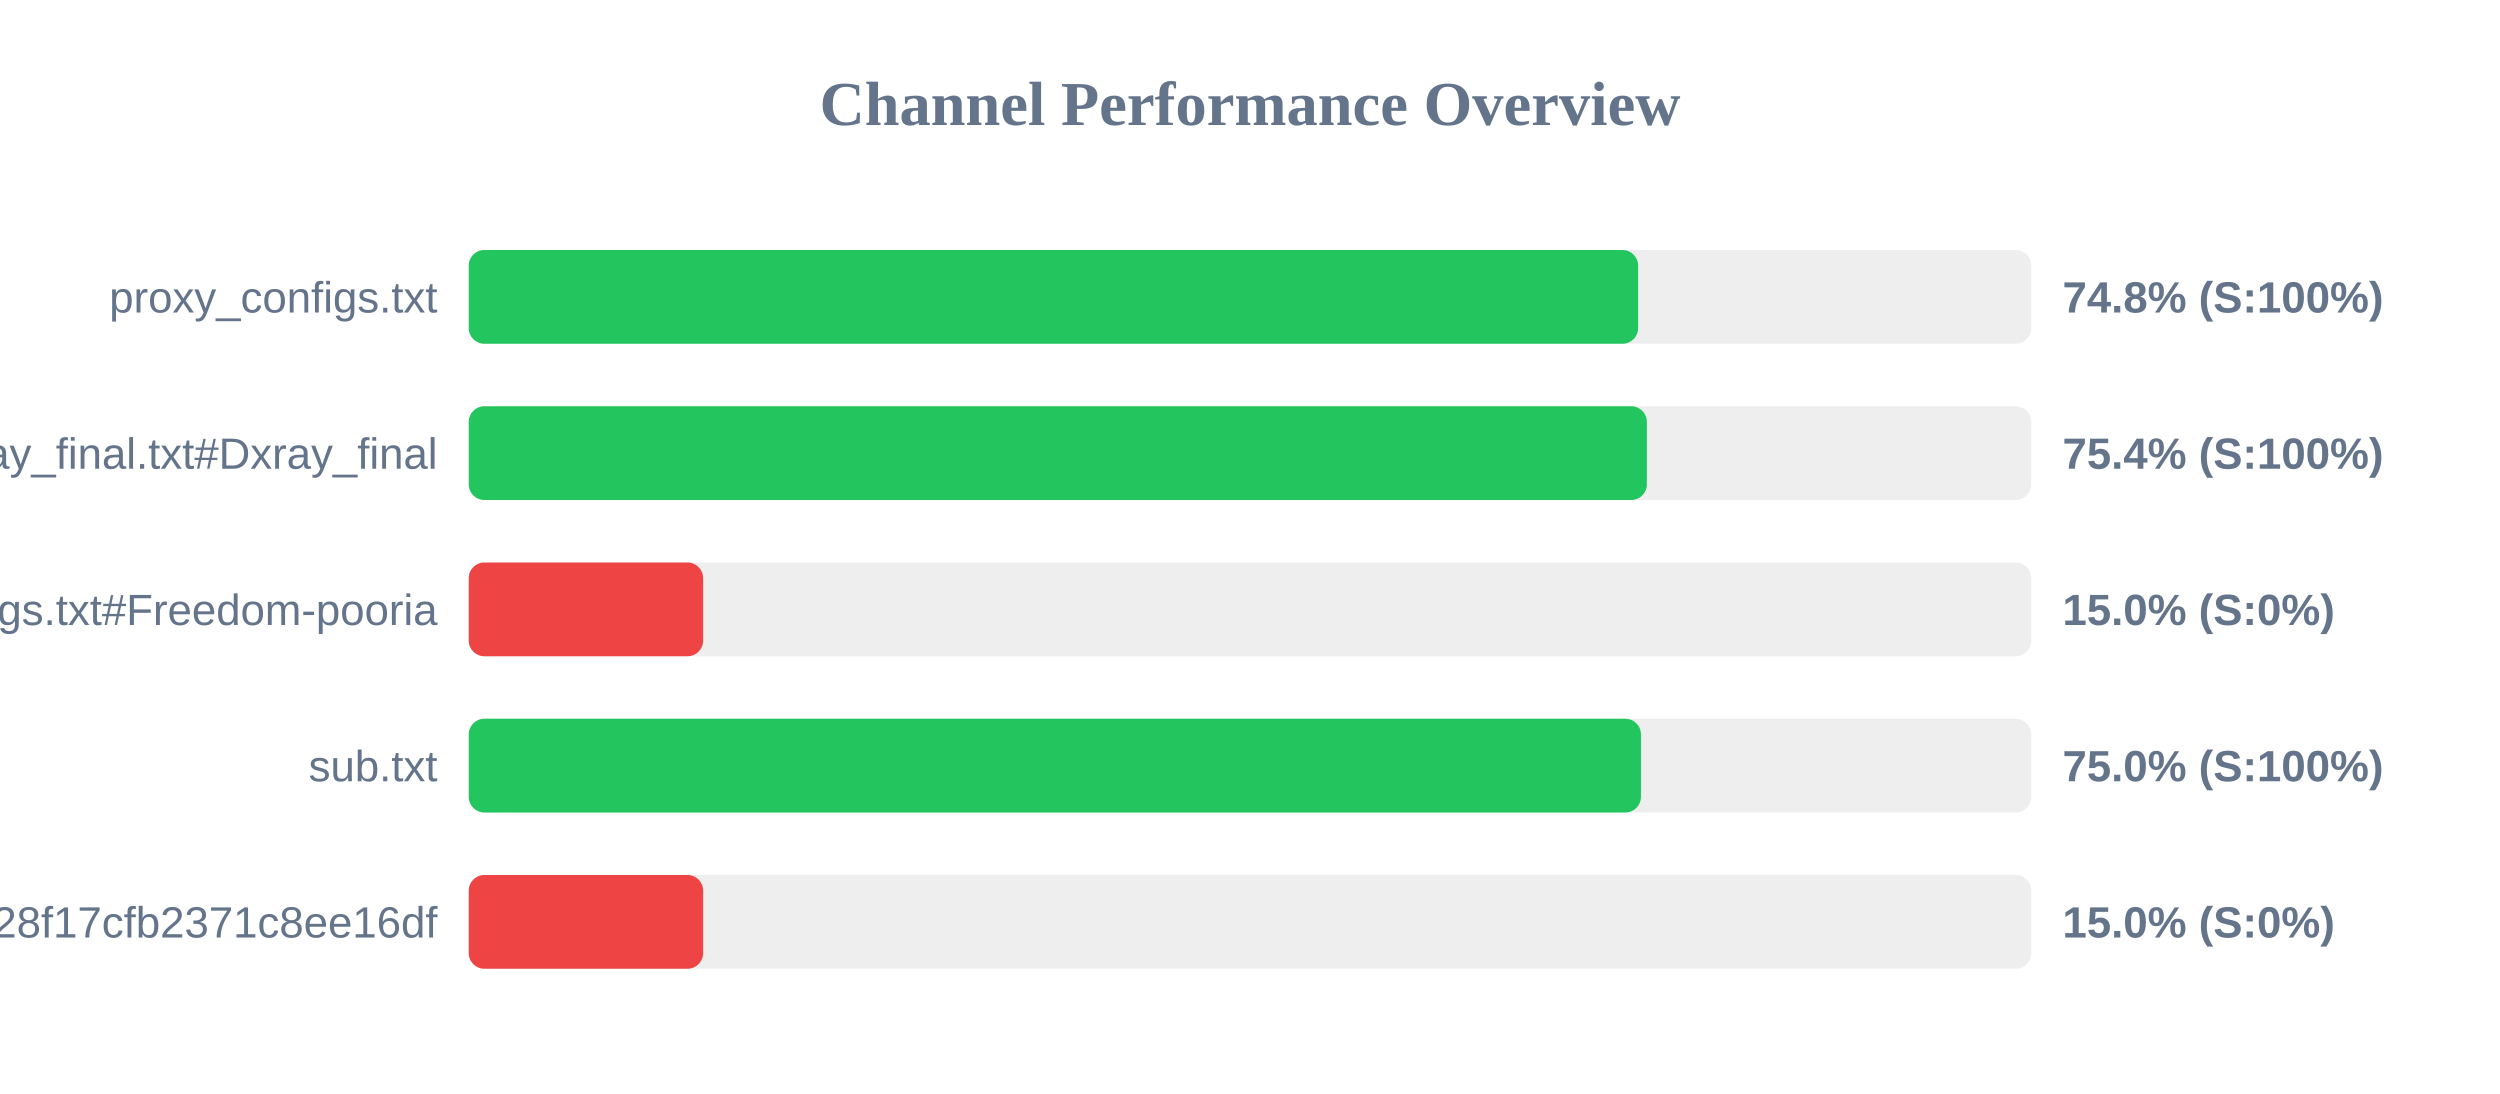
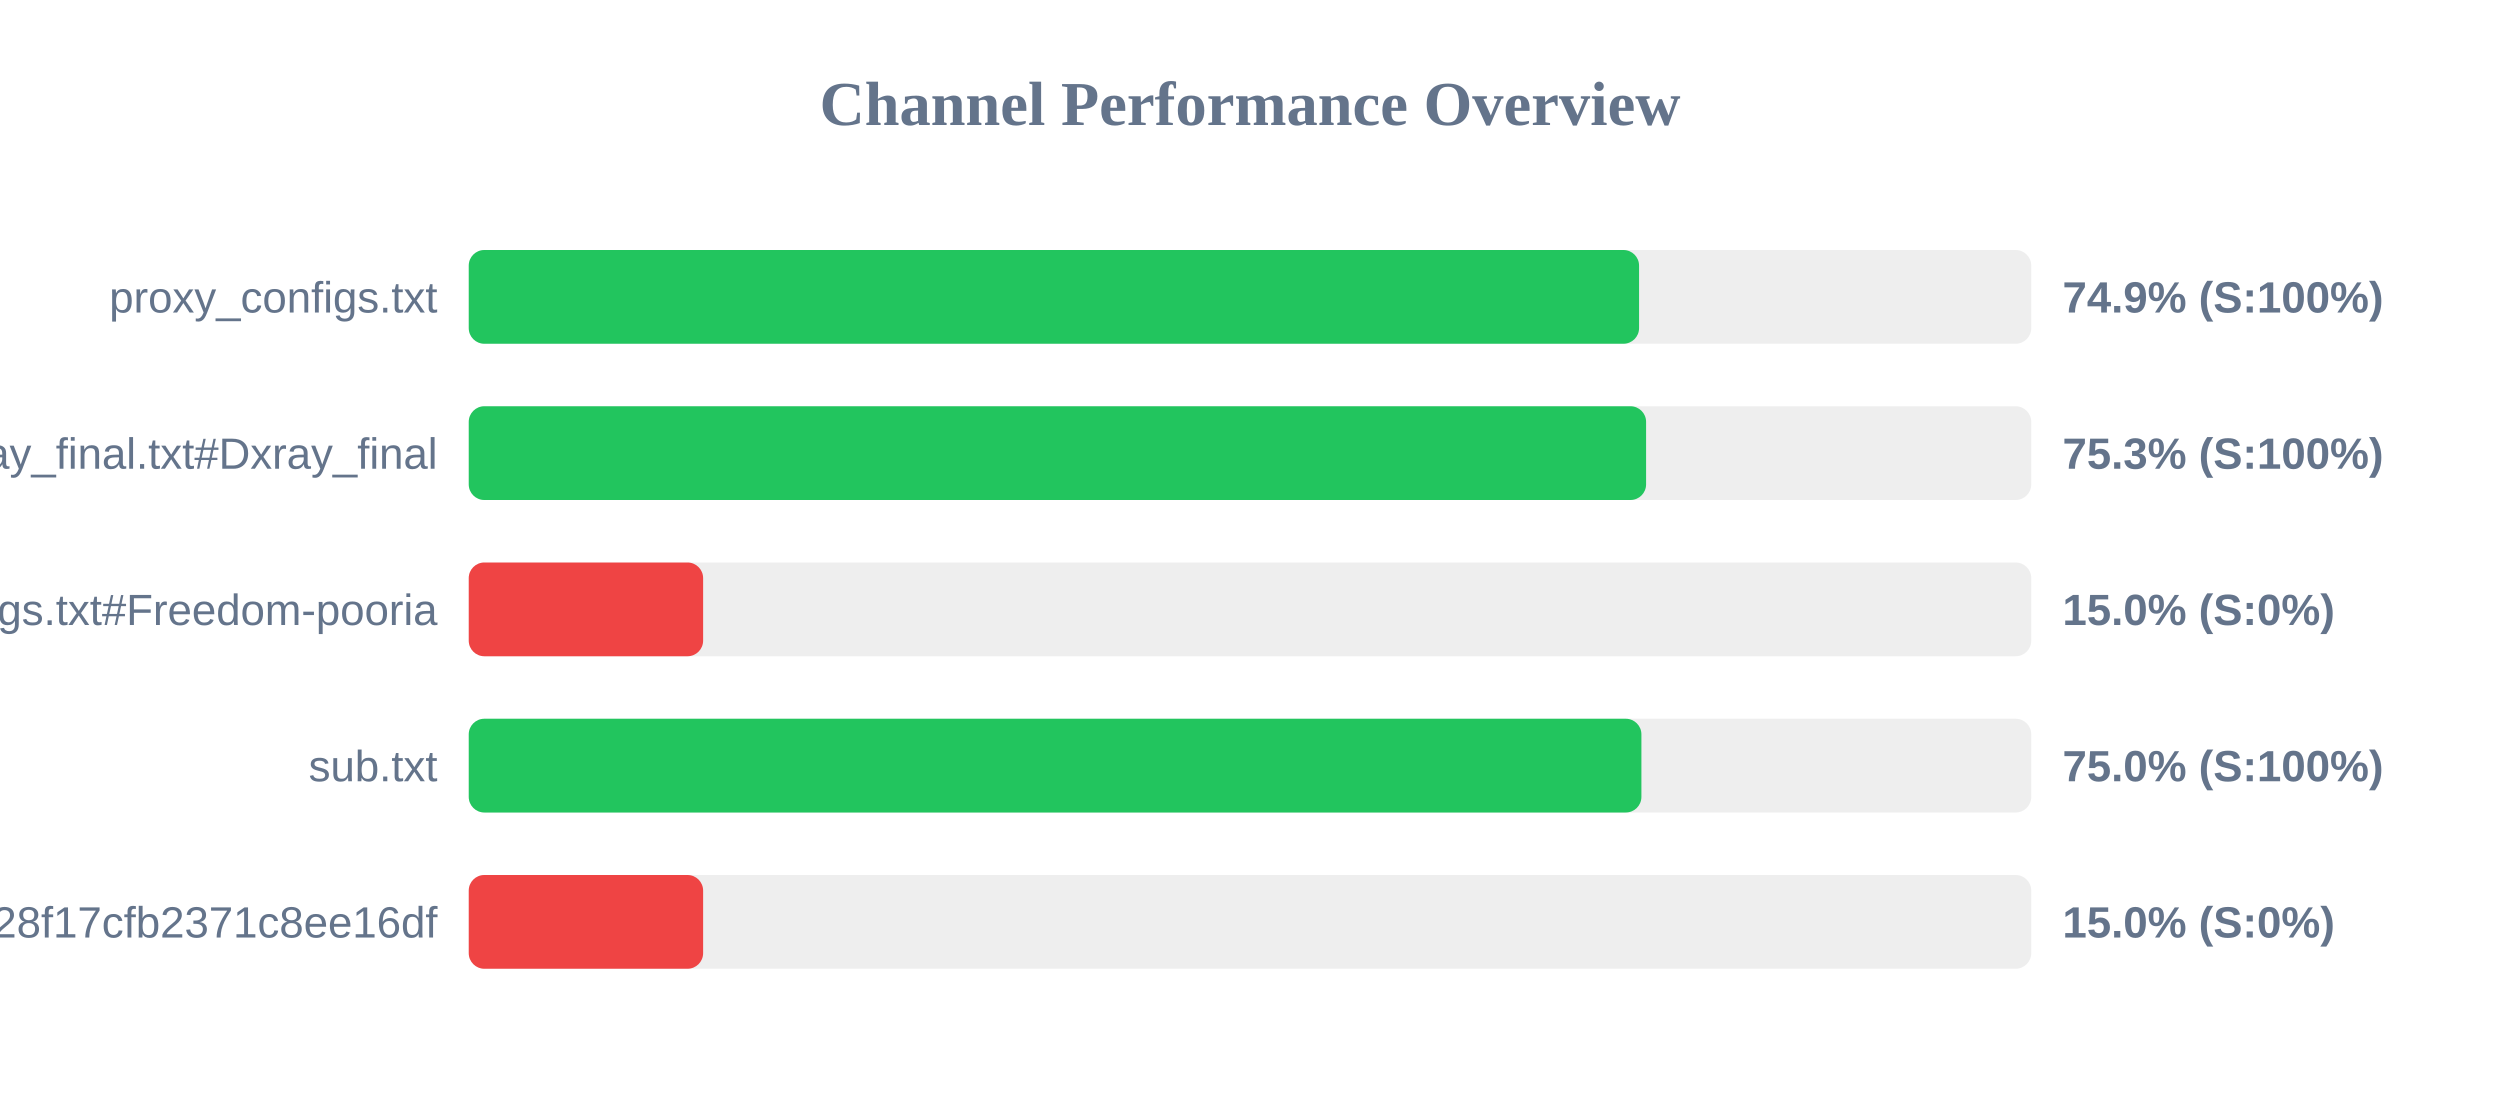
<svg xmlns="http://www.w3.org/2000/svg" width="800" height="350" version="1.1">
  <style>
        .row { font: 14px Arial; fill: #64748b; }
        .score { font: bold 14px Arial; fill: #64748b; }
    </style>
  <text x="400" y="40" text-anchor="middle" font-size="20px" font-weight="bold" fill="#64748b">Channel Performance Overview</text>
  <rect x="150" y="80" width="500" height="30" fill="#eee" rx="5" />
-   <rect x="150" y="80" width="374.2" height="30" fill="#22c55e" rx="5" />
+   <rect x="150" y="80" width="374.5" height="30" fill="#22c55e" rx="5" />
  <text x="140" y="100" text-anchor="end" class="row">proxy_configs.txt</text>
-   <text x="660" y="100" text-anchor="start" class="score">74.8% (S:100%)</text>
+   <text x="660" y="100" text-anchor="start" class="score">74.9% (S:100%)</text>
  <rect x="150" y="130" width="500" height="30" fill="#eee" rx="5" />
-   <rect x="150" y="130" width="377.0" height="30" fill="#22c55e" rx="5" />
+   <rect x="150" y="130" width="376.75" height="30" fill="#22c55e" rx="5" />
  <text x="140" y="150" text-anchor="end" class="row">xray_final.txt#Dxray_final</text>
-   <text x="660" y="150" text-anchor="start" class="score">75.4% (S:100%)</text>
+   <text x="660" y="150" text-anchor="start" class="score">75.3% (S:100%)</text>
  <rect x="150" y="180" width="500" height="30" fill="#eee" rx="5" />
  <rect x="150" y="180" width="75.0" height="30" fill="#ef4444" rx="5" />
  <text x="140" y="200" text-anchor="end" class="row">v2ray_configs.txt#Freedom-pooria</text>
  <text x="660" y="200" text-anchor="start" class="score">15.0% (S:0%)</text>
  <rect x="150" y="230" width="500" height="30" fill="#eee" rx="5" />
-   <rect x="150" y="230" width="375.1" height="30" fill="#22c55e" rx="5" />
+   <rect x="150" y="230" width="375.25" height="30" fill="#22c55e" rx="5" />
  <text x="140" y="250" text-anchor="end" class="row">sub.txt</text>
  <text x="660" y="250" text-anchor="start" class="score">75.0% (S:100%)</text>
  <rect x="150" y="280" width="500" height="30" fill="#eee" rx="5" />
  <rect x="150" y="280" width="75.0" height="30" fill="#ef4444" rx="5" />
  <text x="140" y="300" text-anchor="end" class="row">?token=fedfed7b41b828f17cfb2371c8ee16df</text>
  <text x="660" y="300" text-anchor="start" class="score">15.0% (S:0%)</text>
</svg>
